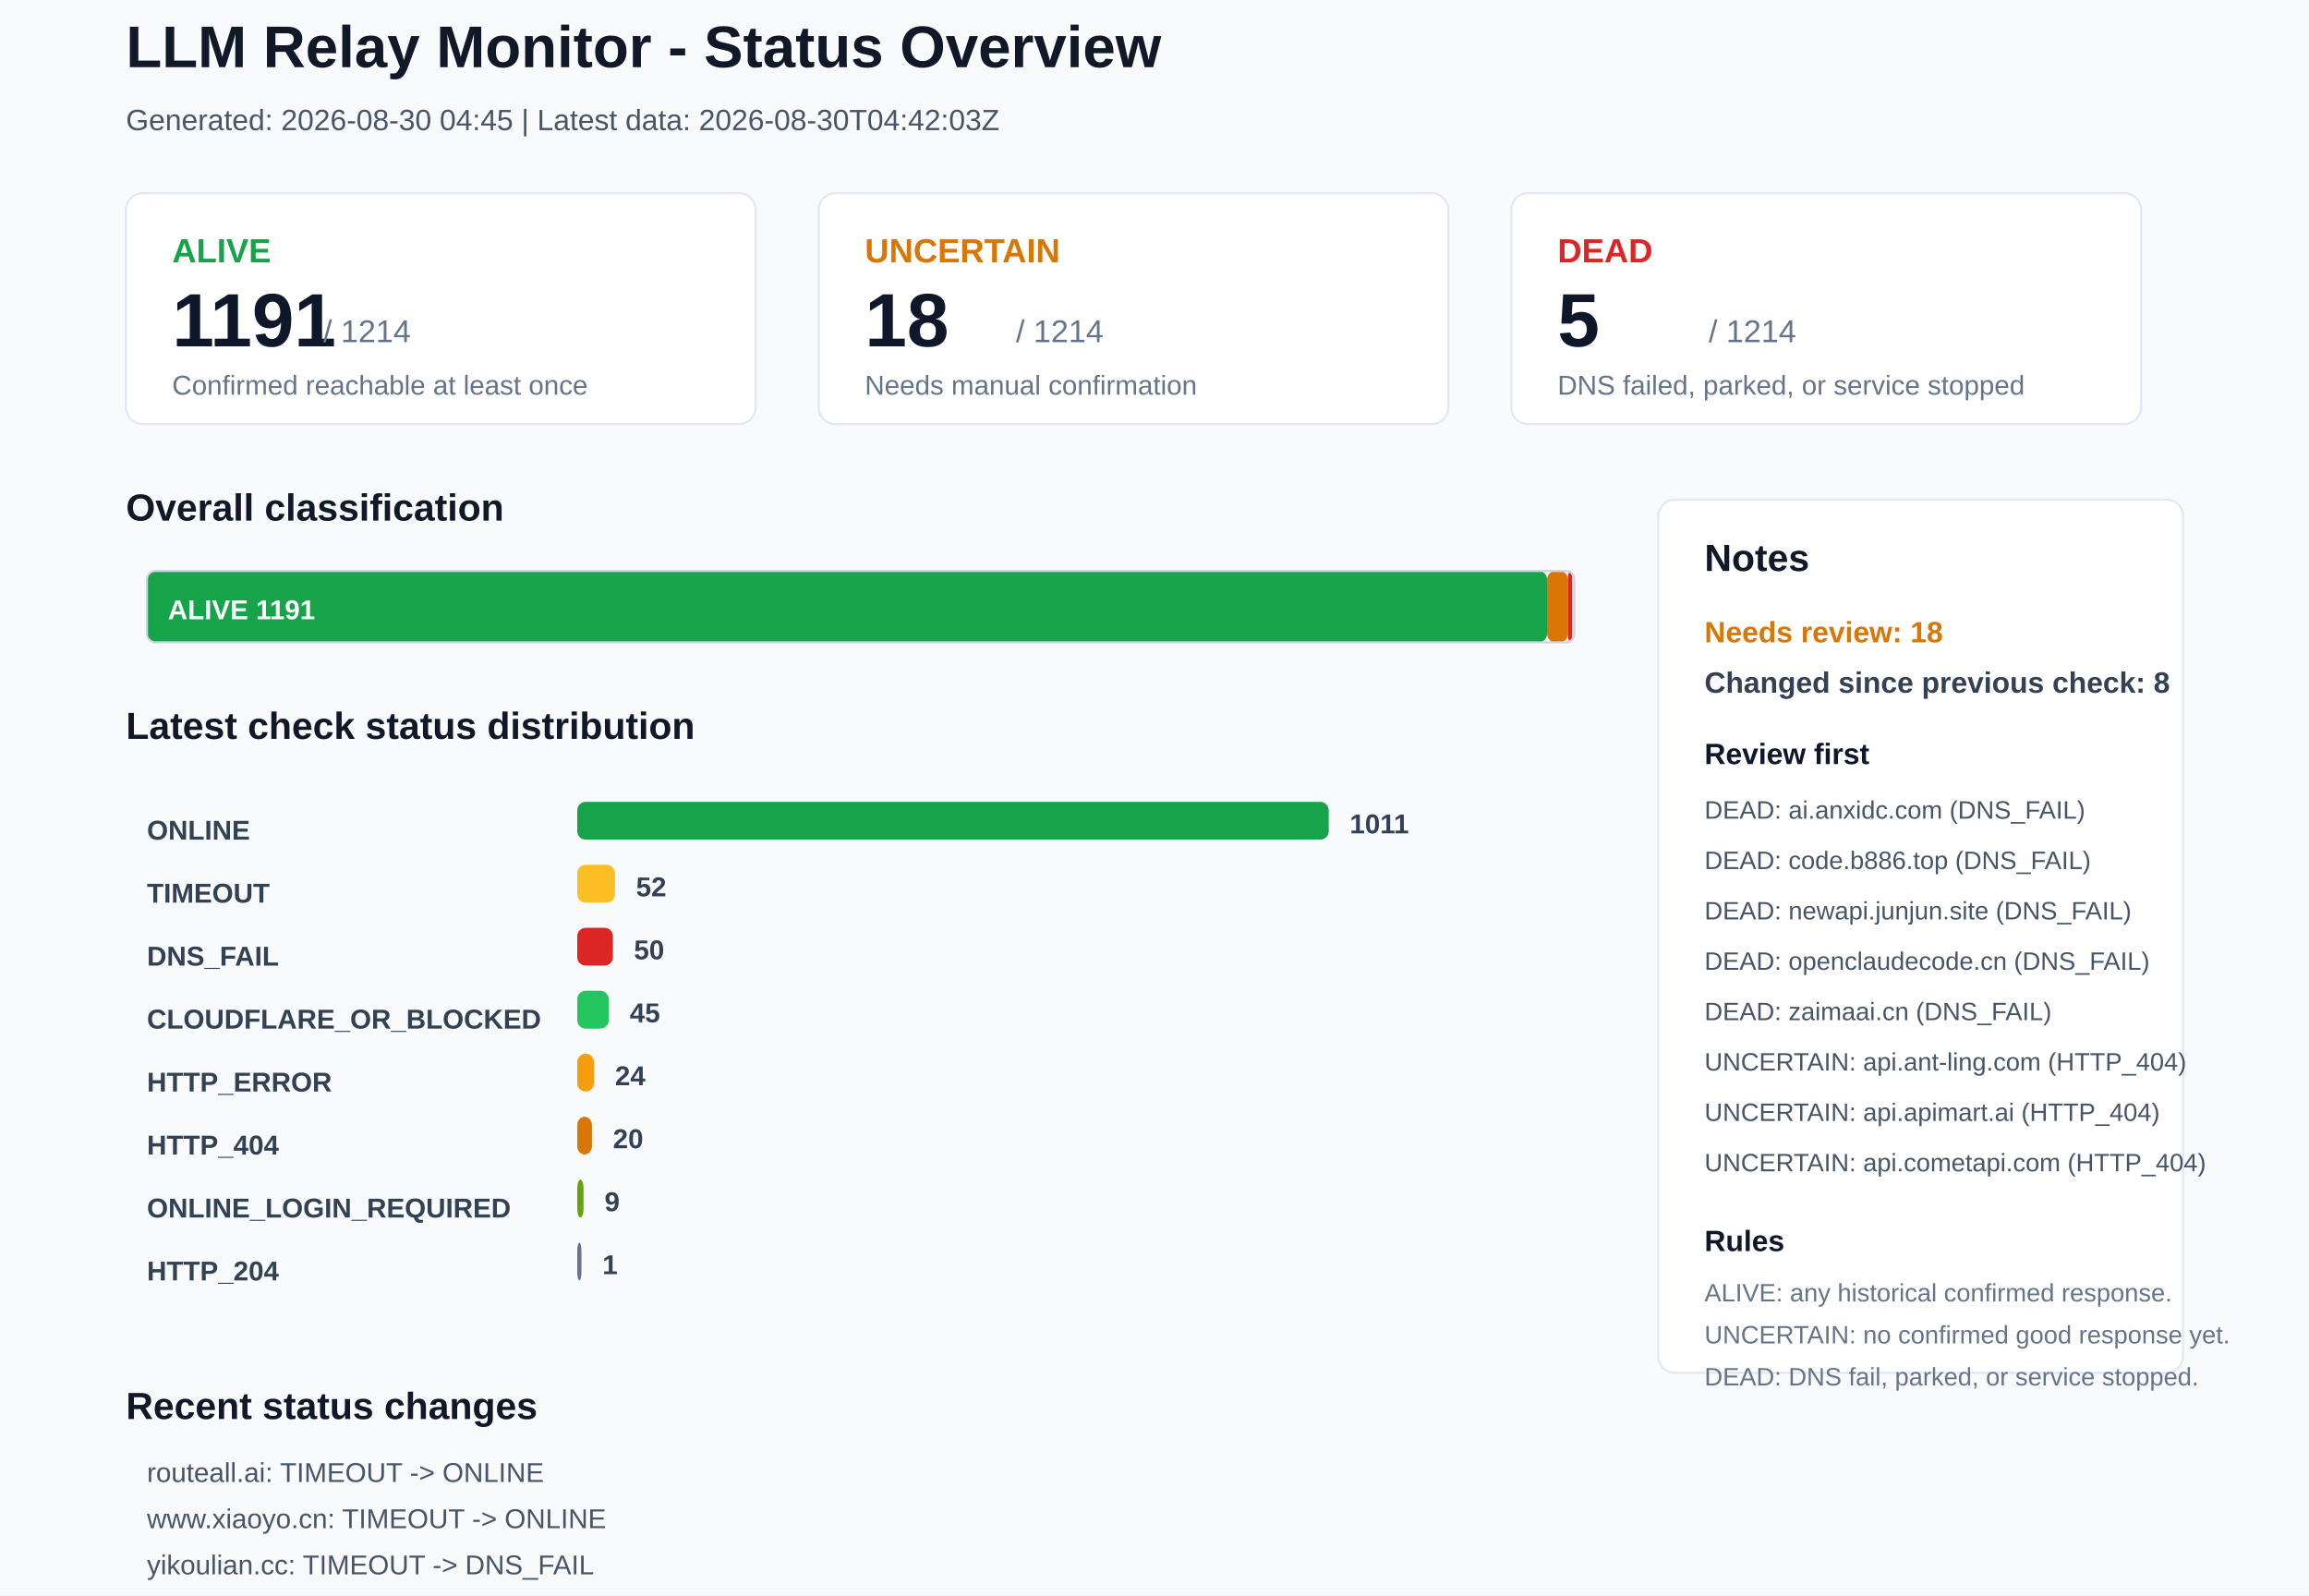
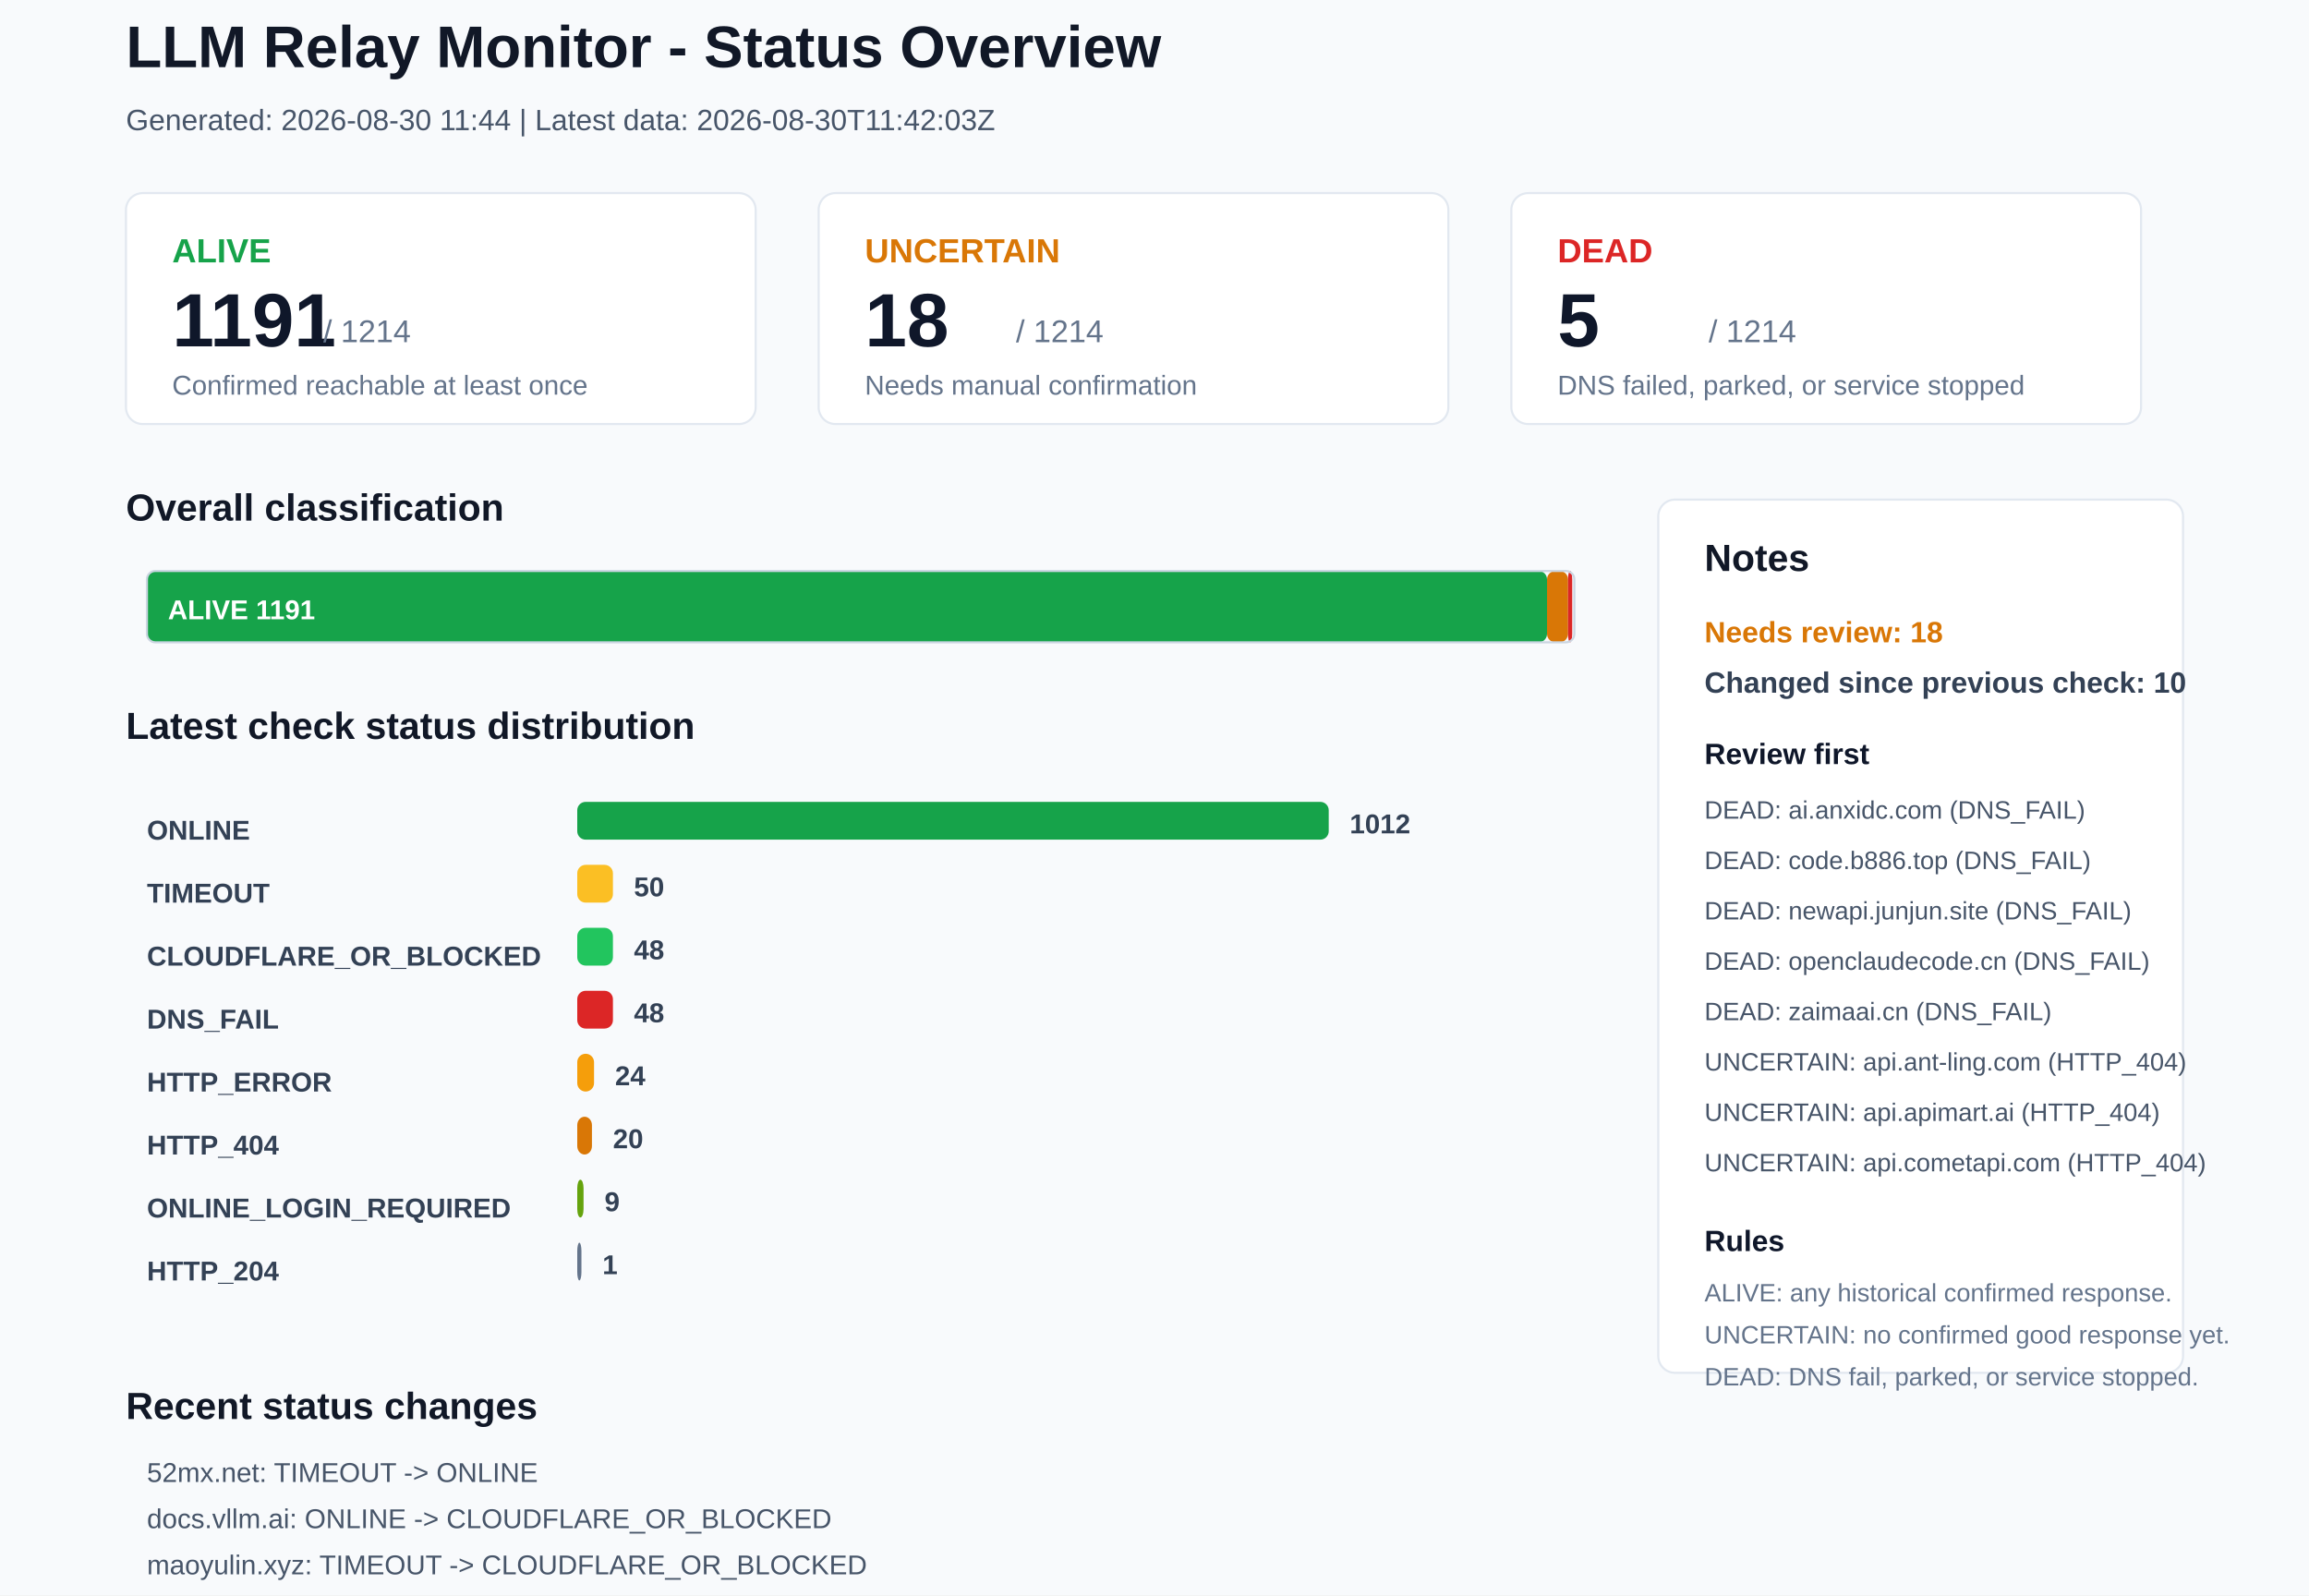
<svg xmlns="http://www.w3.org/2000/svg" width="1100" height="760" viewBox="0 0 1100 760">
  <rect x="0" y="0" width="1100" height="760" rx="0" fill="#F8FAFC" stroke="none" />
  <text x="60" y="32" font-family="Arial, sans-serif" font-size="28" font-weight="700" fill="#111827">LLM Relay Monitor - Status Overview</text>
-   <text x="60" y="62" font-family="Arial, sans-serif" font-size="14" font-weight="400" fill="#475569">Generated: 2026-08-30 04:45 | Latest data: 2026-08-30T04:42:03Z</text>
+   <text x="60" y="62" font-family="Arial, sans-serif" font-size="14" font-weight="400" fill="#475569">Generated: 2026-08-30 11:44 | Latest data: 2026-08-30T11:42:03Z</text>
  <rect x="60" y="92" width="300" height="110" rx="8" fill="#FFFFFF" stroke="#E2E8F0" />
  <text x="82" y="125" font-family="Arial, sans-serif" font-size="16" font-weight="700" fill="#16A34A">ALIVE</text>
  <text x="82" y="165" font-family="Arial, sans-serif" font-size="36" font-weight="700" fill="#0F172A">1191</text>
  <text x="154" y="163" font-family="Arial, sans-serif" font-size="15" font-weight="400" fill="#64748B">/ 1214</text>
  <text x="82" y="188" font-family="Arial, sans-serif" font-size="13" font-weight="400" fill="#64748B">Confirmed reachable at least once</text>
  <rect x="390" y="92" width="300" height="110" rx="8" fill="#FFFFFF" stroke="#E2E8F0" />
  <text x="412" y="125" font-family="Arial, sans-serif" font-size="16" font-weight="700" fill="#D97706">UNCERTAIN</text>
  <text x="412" y="165" font-family="Arial, sans-serif" font-size="36" font-weight="700" fill="#0F172A">18</text>
  <text x="484" y="163" font-family="Arial, sans-serif" font-size="15" font-weight="400" fill="#64748B">/ 1214</text>
  <text x="412" y="188" font-family="Arial, sans-serif" font-size="13" font-weight="400" fill="#64748B">Needs manual confirmation</text>
  <rect x="720" y="92" width="300" height="110" rx="8" fill="#FFFFFF" stroke="#E2E8F0" />
  <text x="742" y="125" font-family="Arial, sans-serif" font-size="16" font-weight="700" fill="#DC2626">DEAD</text>
  <text x="742" y="165" font-family="Arial, sans-serif" font-size="36" font-weight="700" fill="#0F172A">5</text>
  <text x="814" y="163" font-family="Arial, sans-serif" font-size="15" font-weight="400" fill="#64748B">/ 1214</text>
  <text x="742" y="188" font-family="Arial, sans-serif" font-size="13" font-weight="400" fill="#64748B">DNS failed, parked, or service stopped</text>
  <text x="60" y="248" font-family="Arial, sans-serif" font-size="18" font-weight="700" fill="#111827">Overall classification</text>
  <rect x="70" y="272" width="667" height="34" rx="4" fill="#16A34A" stroke="none" />
  <text x="80" y="295" font-family="Arial, sans-serif" font-size="13" font-weight="700" fill="#FFFFFF">ALIVE 1191</text>
  <rect x="737" y="272" width="10" height="34" rx="4" fill="#D97706" stroke="none" />
  <rect x="747" y="272" width="2" height="34" rx="4" fill="#DC2626" stroke="none" />
  <rect x="70" y="272" width="680" height="34" rx="4" fill="none" stroke="#CBD5E1" />
  <text x="60" y="352" font-family="Arial, sans-serif" font-size="18" font-weight="700" fill="#111827">Latest check status distribution</text>
  <text x="70" y="400" font-family="Arial, sans-serif" font-size="13" font-weight="700" fill="#334155">ONLINE</text>
  <rect x="275" y="382" width="358" height="18" rx="4" fill="#16A34A" stroke="none" />
-   <text x="643" y="397" font-family="Arial, sans-serif" font-size="13" font-weight="700" fill="#334155">1011</text>
+   <text x="643" y="397" font-family="Arial, sans-serif" font-size="13" font-weight="700" fill="#334155">1012</text>
  <text x="70" y="430" font-family="Arial, sans-serif" font-size="13" font-weight="700" fill="#334155">TIMEOUT</text>
-   <rect x="275" y="412" width="18" height="18" rx="4" fill="#FBBF24" stroke="none" />
-   <text x="303" y="427" font-family="Arial, sans-serif" font-size="13" font-weight="700" fill="#334155">52</text>
-   <text x="70" y="460" font-family="Arial, sans-serif" font-size="13" font-weight="700" fill="#334155">DNS_FAIL</text>
-   <rect x="275" y="442" width="17" height="18" rx="4" fill="#DC2626" stroke="none" />
-   <text x="302" y="457" font-family="Arial, sans-serif" font-size="13" font-weight="700" fill="#334155">50</text>
-   <text x="70" y="490" font-family="Arial, sans-serif" font-size="13" font-weight="700" fill="#334155">CLOUDFLARE_OR_BLOCKED</text>
-   <rect x="275" y="472" width="15" height="18" rx="4" fill="#22C55E" stroke="none" />
-   <text x="300" y="487" font-family="Arial, sans-serif" font-size="13" font-weight="700" fill="#334155">45</text>
+   <rect x="275" y="412" width="17" height="18" rx="4" fill="#FBBF24" stroke="none" />
+   <text x="302" y="427" font-family="Arial, sans-serif" font-size="13" font-weight="700" fill="#334155">50</text>
+   <text x="70" y="460" font-family="Arial, sans-serif" font-size="13" font-weight="700" fill="#334155">CLOUDFLARE_OR_BLOCKED</text>
+   <rect x="275" y="442" width="17" height="18" rx="4" fill="#22C55E" stroke="none" />
+   <text x="302" y="457" font-family="Arial, sans-serif" font-size="13" font-weight="700" fill="#334155">48</text>
+   <text x="70" y="490" font-family="Arial, sans-serif" font-size="13" font-weight="700" fill="#334155">DNS_FAIL</text>
+   <rect x="275" y="472" width="17" height="18" rx="4" fill="#DC2626" stroke="none" />
+   <text x="302" y="487" font-family="Arial, sans-serif" font-size="13" font-weight="700" fill="#334155">48</text>
  <text x="70" y="520" font-family="Arial, sans-serif" font-size="13" font-weight="700" fill="#334155">HTTP_ERROR</text>
  <rect x="275" y="502" width="8" height="18" rx="4" fill="#F59E0B" stroke="none" />
  <text x="293" y="517" font-family="Arial, sans-serif" font-size="13" font-weight="700" fill="#334155">24</text>
  <text x="70" y="550" font-family="Arial, sans-serif" font-size="13" font-weight="700" fill="#334155">HTTP_404</text>
  <rect x="275" y="532" width="7" height="18" rx="4" fill="#D97706" stroke="none" />
  <text x="292" y="547" font-family="Arial, sans-serif" font-size="13" font-weight="700" fill="#334155">20</text>
  <text x="70" y="580" font-family="Arial, sans-serif" font-size="13" font-weight="700" fill="#334155">ONLINE_LOGIN_REQUIRED</text>
  <rect x="275" y="562" width="3" height="18" rx="4" fill="#65A30D" stroke="none" />
  <text x="288" y="577" font-family="Arial, sans-serif" font-size="13" font-weight="700" fill="#334155">9</text>
  <text x="70" y="610" font-family="Arial, sans-serif" font-size="13" font-weight="700" fill="#334155">HTTP_204</text>
  <rect x="275" y="592" width="2" height="18" rx="4" fill="#64748B" stroke="none" />
  <text x="287" y="607" font-family="Arial, sans-serif" font-size="13" font-weight="700" fill="#334155">1</text>
  <rect x="790" y="238" width="250" height="416" rx="8" fill="#FFFFFF" stroke="#E2E8F0" />
  <text x="812" y="272" font-family="Arial, sans-serif" font-size="18" font-weight="700" fill="#111827">Notes</text>
  <text x="812" y="306" font-family="Arial, sans-serif" font-size="14" font-weight="700" fill="#D97706">Needs review: 18</text>
-   <text x="812" y="330" font-family="Arial, sans-serif" font-size="14" font-weight="700" fill="#334155">Changed since previous check: 8</text>
+   <text x="812" y="330" font-family="Arial, sans-serif" font-size="14" font-weight="700" fill="#334155">Changed since previous check: 10</text>
  <text x="812" y="364" font-family="Arial, sans-serif" font-size="14" font-weight="700" fill="#0F172A">Review first</text>
  <text x="812" y="390" font-family="Arial, sans-serif" font-size="12" font-weight="400" fill="#475569">DEAD: ai.anxidc.com (DNS_FAIL)</text>
  <text x="812" y="414" font-family="Arial, sans-serif" font-size="12" font-weight="400" fill="#475569">DEAD: code.b886.top (DNS_FAIL)</text>
  <text x="812" y="438" font-family="Arial, sans-serif" font-size="12" font-weight="400" fill="#475569">DEAD: newapi.junjun.site (DNS_FAIL)</text>
  <text x="812" y="462" font-family="Arial, sans-serif" font-size="12" font-weight="400" fill="#475569">DEAD: openclaudecode.cn (DNS_FAIL)</text>
  <text x="812" y="486" font-family="Arial, sans-serif" font-size="12" font-weight="400" fill="#475569">DEAD: zaimaai.cn (DNS_FAIL)</text>
  <text x="812" y="510" font-family="Arial, sans-serif" font-size="12" font-weight="400" fill="#475569">UNCERTAIN: api.ant-ling.com (HTTP_404)</text>
  <text x="812" y="534" font-family="Arial, sans-serif" font-size="12" font-weight="400" fill="#475569">UNCERTAIN: api.apimart.ai (HTTP_404)</text>
  <text x="812" y="558" font-family="Arial, sans-serif" font-size="12" font-weight="400" fill="#475569">UNCERTAIN: api.cometapi.com (HTTP_404)</text>
  <text x="812" y="596" font-family="Arial, sans-serif" font-size="14" font-weight="700" fill="#0F172A">Rules</text>
  <text x="812" y="620" font-family="Arial, sans-serif" font-size="12" font-weight="400" fill="#64748B">ALIVE: any historical confirmed response.</text>
  <text x="812" y="640" font-family="Arial, sans-serif" font-size="12" font-weight="400" fill="#64748B">UNCERTAIN: no confirmed good response yet.</text>
  <text x="812" y="660" font-family="Arial, sans-serif" font-size="12" font-weight="400" fill="#64748B">DEAD: DNS fail, parked, or service stopped.</text>
  <text x="60" y="676" font-family="Arial, sans-serif" font-size="18" font-weight="700" fill="#111827">Recent status changes</text>
-   <text x="70" y="706" font-family="Arial, sans-serif" font-size="13" font-weight="400" fill="#475569">routeall.ai: TIMEOUT -&gt; ONLINE</text>
-   <text x="70" y="728" font-family="Arial, sans-serif" font-size="13" font-weight="400" fill="#475569">www.xiaoyo.cn: TIMEOUT -&gt; ONLINE</text>
-   <text x="70" y="750" font-family="Arial, sans-serif" font-size="13" font-weight="400" fill="#475569">yikoulian.cc: TIMEOUT -&gt; DNS_FAIL</text>
-   <text x="70" y="772" font-family="Arial, sans-serif" font-size="13" font-weight="400" fill="#475569">mmaqq.top: HTTP_ERROR -&gt; TIMEOUT</text>
-   <text x="70" y="794" font-family="Arial, sans-serif" font-size="13" font-weight="400" fill="#475569">velahub.ai: ONLINE -&gt; HTTP_404</text>
-   <text x="70" y="816" font-family="Arial, sans-serif" font-size="13" font-weight="400" fill="#475569">www.ai-openclaw.one: ONLINE -&gt; TIMEOUT</text>
+   <text x="70" y="706" font-family="Arial, sans-serif" font-size="13" font-weight="400" fill="#475569">52mx.net: TIMEOUT -&gt; ONLINE</text>
+   <text x="70" y="728" font-family="Arial, sans-serif" font-size="13" font-weight="400" fill="#475569">docs.vllm.ai: ONLINE -&gt; CLOUDFLARE_OR_BLOCKED</text>
+   <text x="70" y="750" font-family="Arial, sans-serif" font-size="13" font-weight="400" fill="#475569">maoyulin.xyz: TIMEOUT -&gt; CLOUDFLARE_OR_BLOCKED</text>
+   <text x="70" y="772" font-family="Arial, sans-serif" font-size="13" font-weight="400" fill="#475569">onerouter.cn: HTTP_ERROR -&gt; ONLINE</text>
+   <text x="70" y="794" font-family="Arial, sans-serif" font-size="13" font-weight="400" fill="#475569">www.ai-openclaw.one: TIMEOUT -&gt; ONLINE</text>
+   <text x="70" y="816" font-family="Arial, sans-serif" font-size="13" font-weight="400" fill="#475569">xiaoclaw.com: TIMEOUT -&gt; CLOUDFLARE_OR_BLOCKED</text>
</svg>
